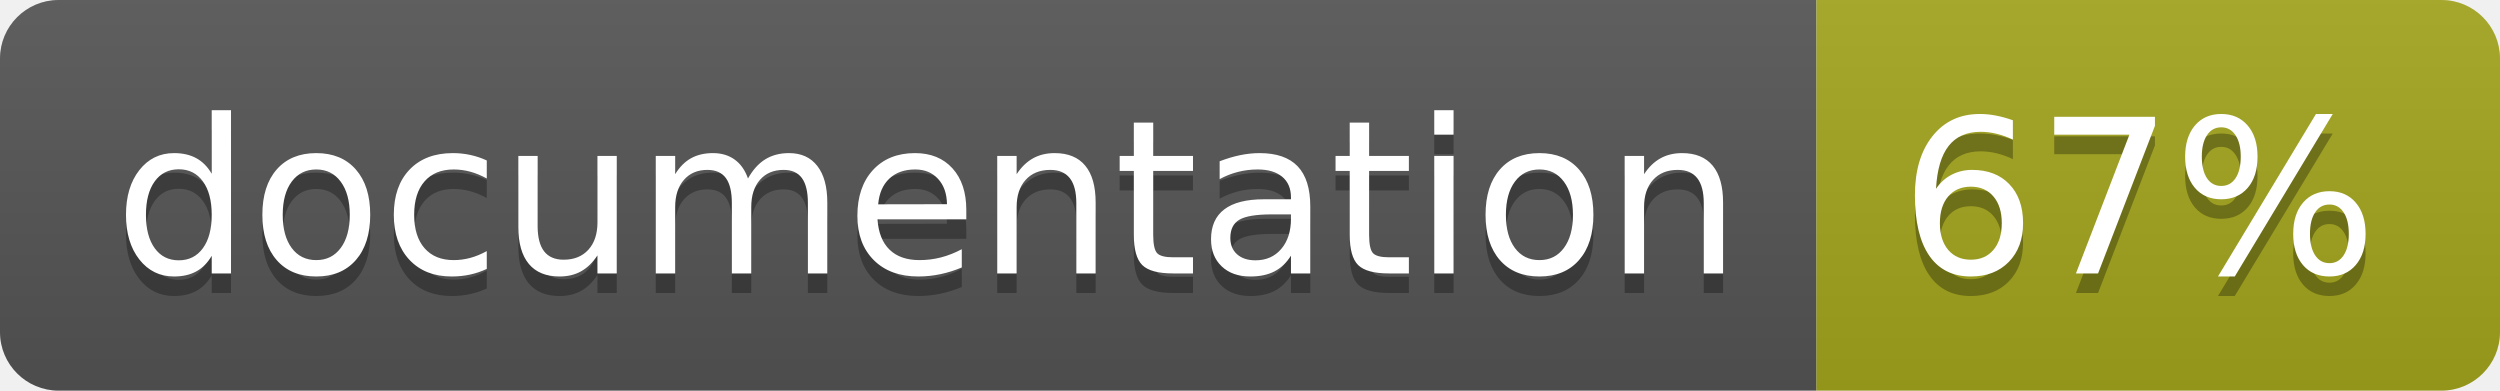
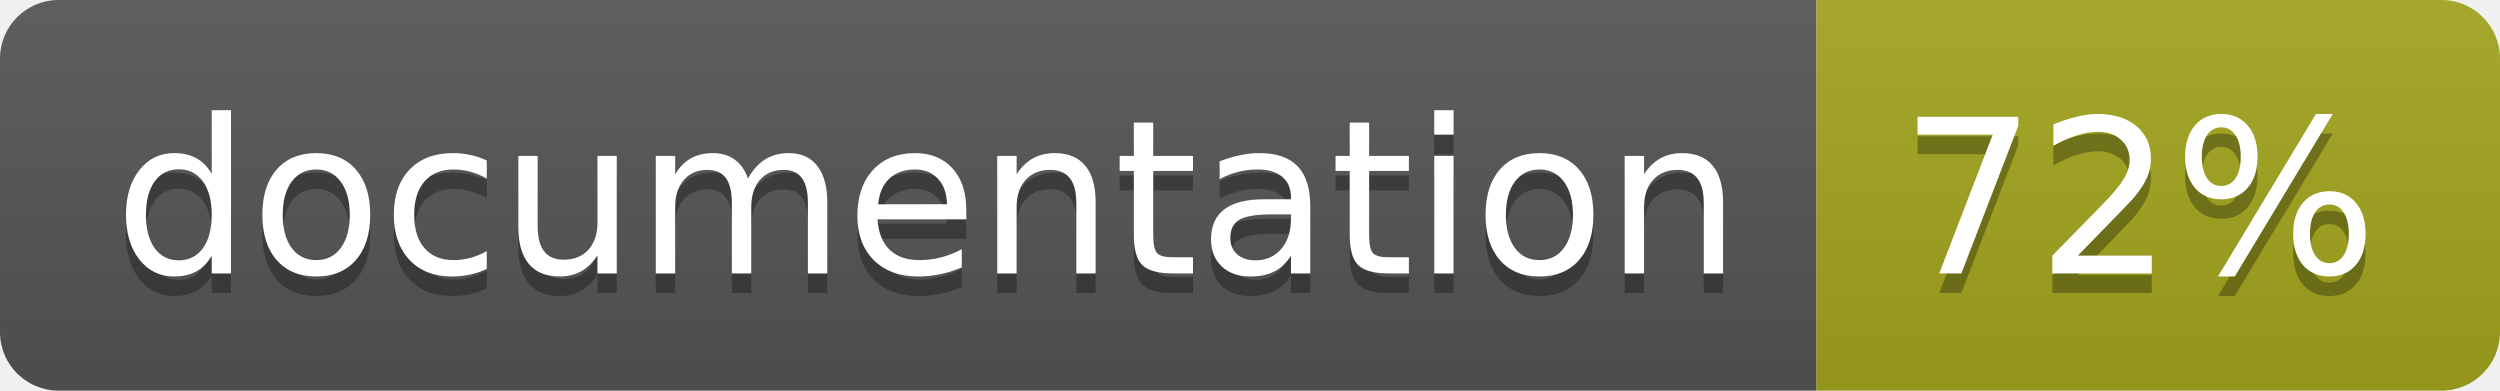
<svg xmlns="http://www.w3.org/2000/svg" width="128" height="20">
  <linearGradient id="b" x2="0" y2="100%">
    <stop offset="0" stop-color="#bbb" stop-opacity=".1" />
    <stop offset="1" stop-opacity=".1" />
  </linearGradient>
  <clipPath id="a">
    <rect width="128" height="20" rx="3" fill="#fff" />
  </clipPath>
  <g clip-path="url(#a)">
    <path fill="#555" d="M0 0h93v20H0z" />
    <path fill="#a4a61d" d="M93 0h35v20H93z" />
    <path fill="url(#b)" d="M0 0h128v20H0z" />
  </g>
  <g fill="#fff" text-anchor="middle" font-family="DejaVu Sans,Verdana,Geneva,sans-serif" font-size="110">
    <text x="475" y="150" fill="#010101" fill-opacity=".3" transform="scale(.1)" textLength="830">
      documentation
    </text>
    <text x="475" y="140" transform="scale(.1)" textLength="830">
      documentation
    </text>
    <text x="1095" y="150" fill="#010101" fill-opacity=".3" transform="scale(.1)" textLength="250">
-       67%
+       72%
    </text>
    <text x="1095" y="140" transform="scale(.1)" textLength="250">
-       67%
+       72%
    </text>
  </g>
</svg>
